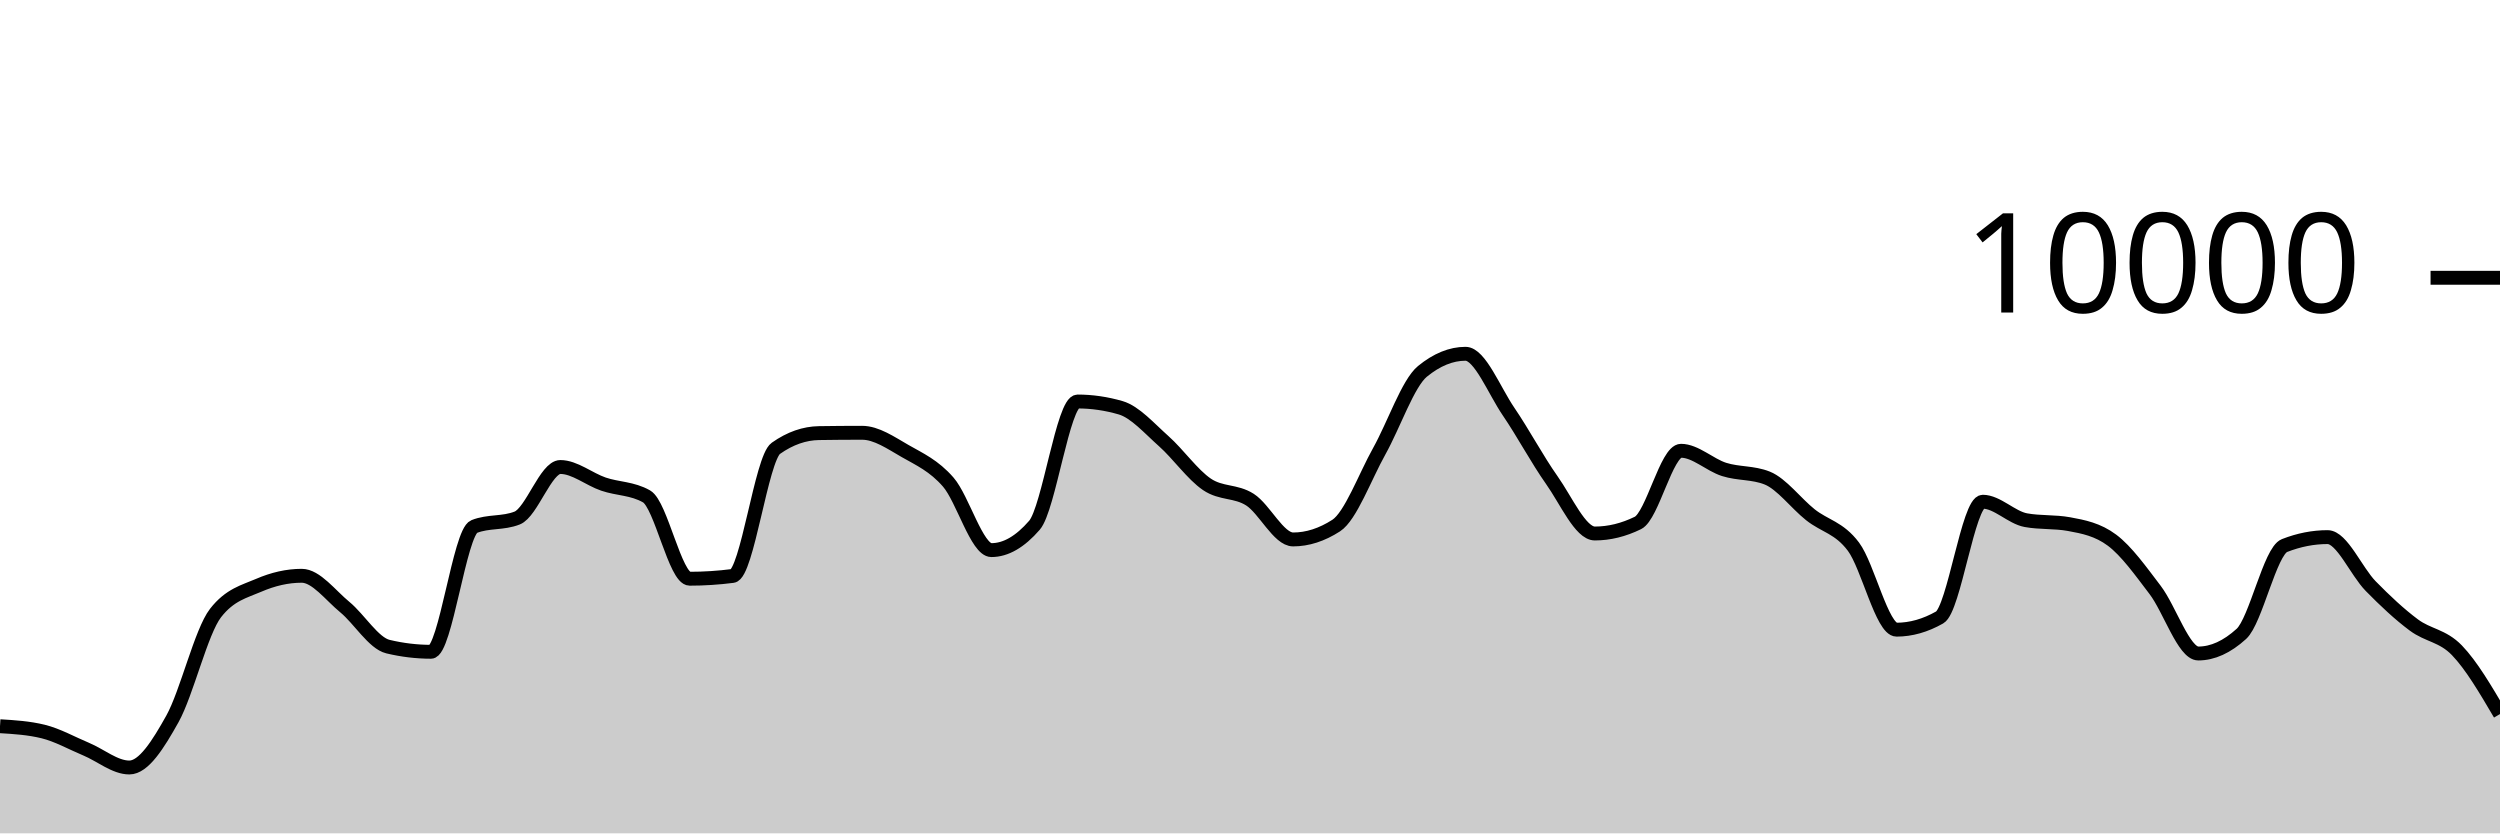
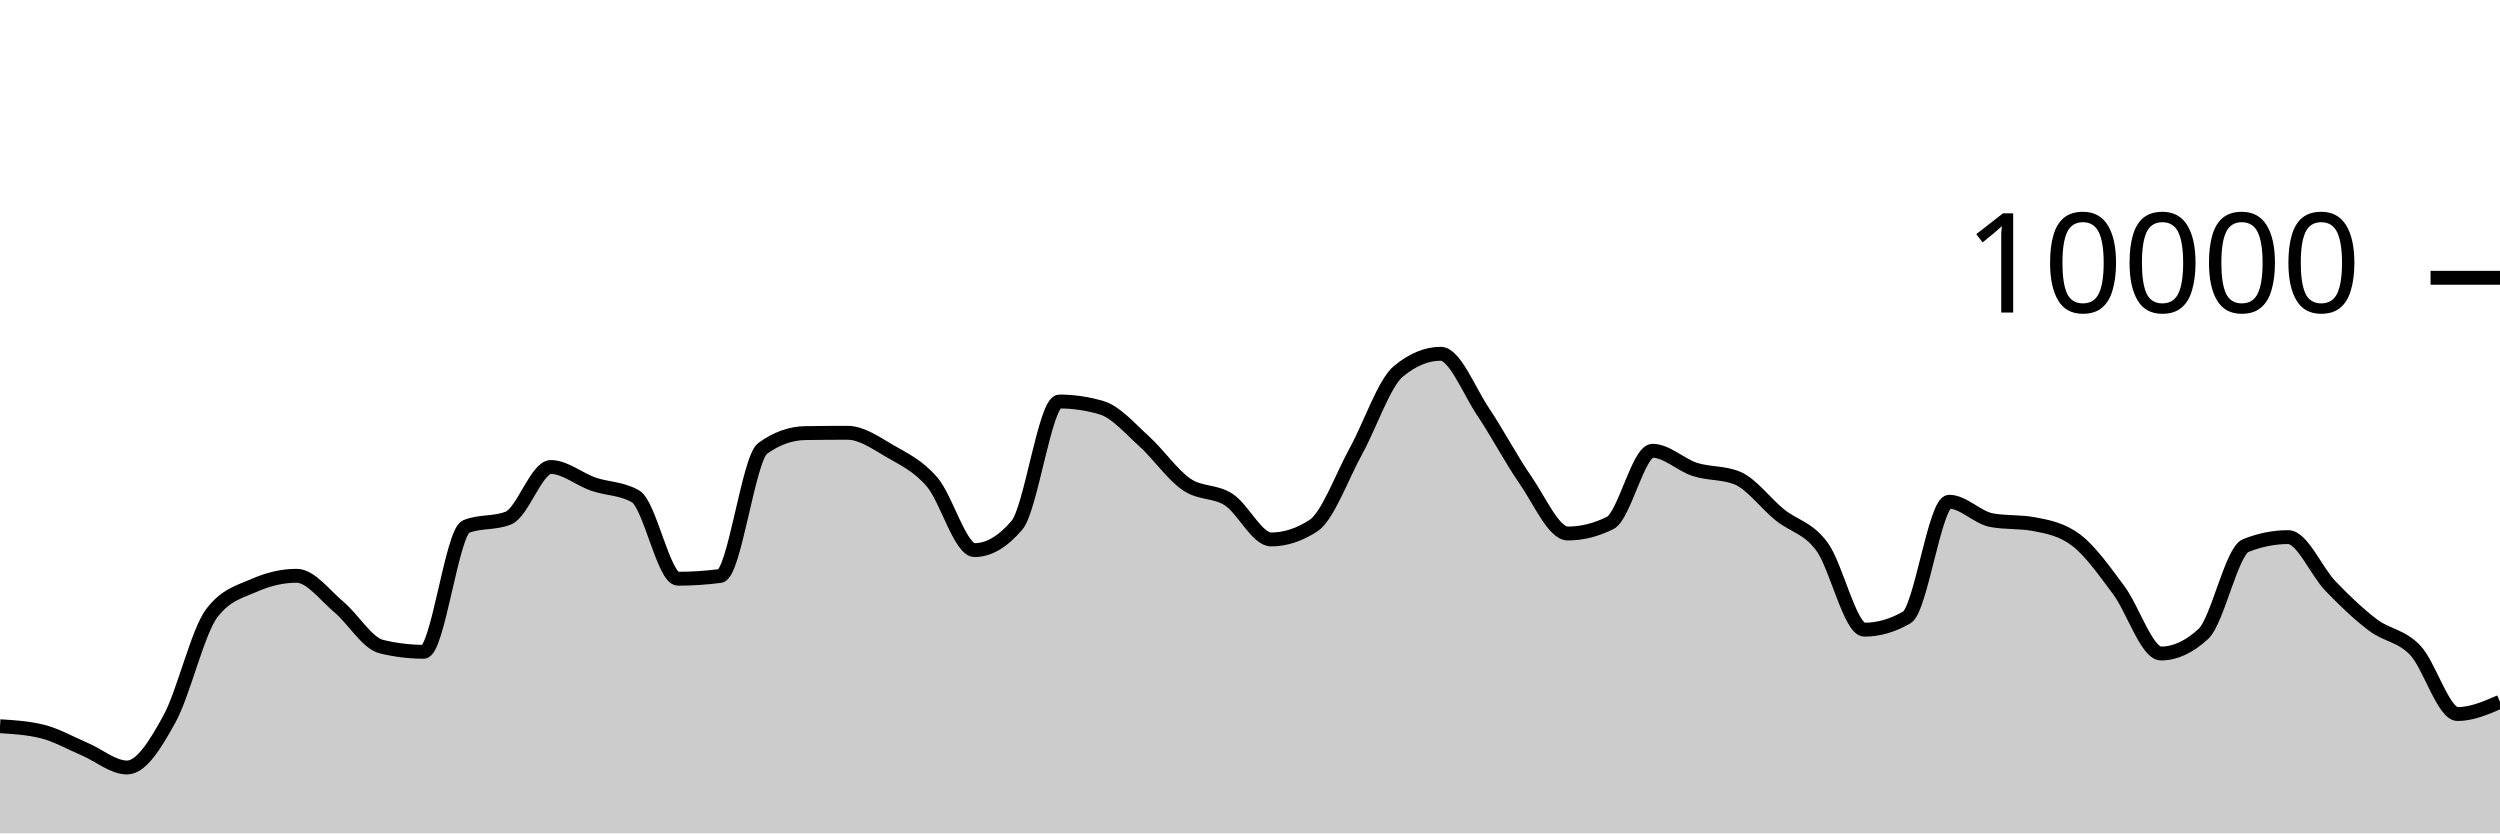
<svg xmlns="http://www.w3.org/2000/svg" viewBox="0 0 180 60">
  <g transform="translate(0,20)">
-     <path class="area" fill="rgba(0, 0, 0, 0.2)" d="M0,32.288C1.034,32.351,2.069,32.415,3.103,32.668C4.138,32.921,5.172,33.508,6.207,33.94C7.241,34.372,8.276,35.26,9.31,35.26C10.345,35.26,11.379,33.613,12.414,31.76C13.448,29.907,14.483,25.471,15.517,24.14C16.552,22.809,17.586,22.591,18.621,22.144C19.655,21.697,20.69,21.456,21.724,21.456C22.759,21.456,23.793,22.862,24.828,23.712C25.862,24.562,26.897,26.308,27.931,26.556C28.966,26.804,30,26.928,31.034,26.928C32.069,26.928,33.103,18.323,34.138,17.912C35.172,17.501,36.207,17.707,37.241,17.296C38.276,16.885,39.31,13.624,40.345,13.624C41.379,13.624,42.414,14.503,43.448,14.856C44.483,15.209,45.517,15.151,46.552,15.74C47.586,16.329,48.621,21.668,49.655,21.668C50.69,21.668,51.724,21.601,52.759,21.468C53.793,21.335,54.828,13.011,55.862,12.28C56.897,11.549,57.931,11.2,58.966,11.184C60,11.168,61.034,11.16,62.069,11.16C63.103,11.16,64.138,11.884,65.172,12.476C66.207,13.068,67.241,13.523,68.276,14.712C69.31,15.901,70.345,19.608,71.379,19.608C72.414,19.608,73.448,19.011,74.483,17.816C75.517,16.621,76.552,8.908,77.586,8.908C78.621,8.908,79.655,9.059,80.69,9.36C81.724,9.661,82.759,10.849,83.793,11.768C84.828,12.687,85.862,14.171,86.897,14.872C87.931,15.573,88.966,15.315,90,15.976C91.034,16.637,92.069,18.84,93.103,18.84C94.138,18.84,95.172,18.507,96.207,17.84C97.241,17.173,98.276,14.33,99.31,12.48C100.345,10.63,101.379,7.585,102.414,6.74C103.448,5.895,104.483,5.472,105.517,5.472C106.552,5.472,107.586,8.125,108.621,9.64C109.655,11.155,110.69,13.098,111.724,14.56C112.759,16.022,113.793,18.412,114.828,18.412C115.862,18.412,116.897,18.159,117.931,17.652C118.966,17.145,120,12.456,121.034,12.456C122.069,12.456,123.103,13.473,124.138,13.8C125.172,14.127,126.207,14.007,127.241,14.42C128.276,14.833,129.31,16.237,130.345,17.06C131.379,17.883,132.414,17.981,133.448,19.36C134.483,20.739,135.517,25.336,136.552,25.336C137.586,25.336,138.621,25.043,139.655,24.456C140.69,23.869,141.724,16.124,142.759,16.124C143.793,16.124,144.828,17.263,145.862,17.452C146.897,17.641,147.931,17.547,148.966,17.736C150,17.925,151.034,18.123,152.069,18.896C153.103,19.669,154.138,21.121,155.172,22.48C156.207,23.839,157.241,27.052,158.276,27.052C159.31,27.052,160.345,26.581,161.379,25.64C162.414,24.699,163.448,19.685,164.483,19.28C165.517,18.875,166.552,18.672,167.586,18.672C168.621,18.672,169.655,21.146,170.69,22.2C171.724,23.254,172.759,24.226,173.793,24.996C174.828,25.766,175.862,25.751,176.897,26.82C177.931,27.889,178.966,29.651,180,31.412L180,40C178.966,40,177.931,40,176.897,40C175.862,40,174.828,40,173.793,40C172.759,40,171.724,40,170.69,40C169.655,40,168.621,40,167.586,40C166.552,40,165.517,40,164.483,40C163.448,40,162.414,40,161.379,40C160.345,40,159.31,40,158.276,40C157.241,40,156.207,40,155.172,40C154.138,40,153.103,40,152.069,40C151.034,40,150,40,148.966,40C147.931,40,146.897,40,145.862,40C144.828,40,143.793,40,142.759,40C141.724,40,140.69,40,139.655,40C138.621,40,137.586,40,136.552,40C135.517,40,134.483,40,133.448,40C132.414,40,131.379,40,130.345,40C129.31,40,128.276,40,127.241,40C126.207,40,125.172,40,124.138,40C123.103,40,122.069,40,121.034,40C120,40,118.966,40,117.931,40C116.897,40,115.862,40,114.828,40C113.793,40,112.759,40,111.724,40C110.69,40,109.655,40,108.621,40C107.586,40,106.552,40,105.517,40C104.483,40,103.448,40,102.414,40C101.379,40,100.345,40,99.31,40C98.276,40,97.241,40,96.207,40C95.172,40,94.138,40,93.103,40C92.069,40,91.034,40,90,40C88.966,40,87.931,40,86.897,40C85.862,40,84.828,40,83.793,40C82.759,40,81.724,40,80.69,40C79.655,40,78.621,40,77.586,40C76.552,40,75.517,40,74.483,40C73.448,40,72.414,40,71.379,40C70.345,40,69.31,40,68.276,40C67.241,40,66.207,40,65.172,40C64.138,40,63.103,40,62.069,40C61.034,40,60,40,58.966,40C57.931,40,56.897,40,55.862,40C54.828,40,53.793,40,52.759,40C51.724,40,50.69,40,49.655,40C48.621,40,47.586,40,46.552,40C45.517,40,44.483,40,43.448,40C42.414,40,41.379,40,40.345,40C39.31,40,38.276,40,37.241,40C36.207,40,35.172,40,34.138,40C33.103,40,32.069,40,31.034,40C30,40,28.966,40,27.931,40C26.897,40,25.862,40,24.828,40C23.793,40,22.759,40,21.724,40C20.69,40,19.655,40,18.621,40C17.586,40,16.552,40,15.517,40C14.483,40,13.448,40,12.414,40C11.379,40,10.345,40,9.31,40C8.276,40,7.241,40,6.207,40C5.172,40,4.138,40,3.103,40C2.069,40,1.034,40,0,40Z" />
-     <path class="line" stroke="black" fill="none" d="M0,32.288C1.034,32.351,2.069,32.415,3.103,32.668C4.138,32.921,5.172,33.508,6.207,33.94C7.241,34.372,8.276,35.26,9.31,35.26C10.345,35.26,11.379,33.613,12.414,31.76C13.448,29.907,14.483,25.471,15.517,24.14C16.552,22.809,17.586,22.591,18.621,22.144C19.655,21.697,20.69,21.456,21.724,21.456C22.759,21.456,23.793,22.862,24.828,23.712C25.862,24.562,26.897,26.308,27.931,26.556C28.966,26.804,30,26.928,31.034,26.928C32.069,26.928,33.103,18.323,34.138,17.912C35.172,17.501,36.207,17.707,37.241,17.296C38.276,16.885,39.31,13.624,40.345,13.624C41.379,13.624,42.414,14.503,43.448,14.856C44.483,15.209,45.517,15.151,46.552,15.74C47.586,16.329,48.621,21.668,49.655,21.668C50.69,21.668,51.724,21.601,52.759,21.468C53.793,21.335,54.828,13.011,55.862,12.28C56.897,11.549,57.931,11.2,58.966,11.184C60,11.168,61.034,11.16,62.069,11.16C63.103,11.16,64.138,11.884,65.172,12.476C66.207,13.068,67.241,13.523,68.276,14.712C69.31,15.901,70.345,19.608,71.379,19.608C72.414,19.608,73.448,19.011,74.483,17.816C75.517,16.621,76.552,8.908,77.586,8.908C78.621,8.908,79.655,9.059,80.69,9.36C81.724,9.661,82.759,10.849,83.793,11.768C84.828,12.687,85.862,14.171,86.897,14.872C87.931,15.573,88.966,15.315,90,15.976C91.034,16.637,92.069,18.84,93.103,18.84C94.138,18.84,95.172,18.507,96.207,17.84C97.241,17.173,98.276,14.33,99.31,12.48C100.345,10.63,101.379,7.585,102.414,6.74C103.448,5.895,104.483,5.472,105.517,5.472C106.552,5.472,107.586,8.125,108.621,9.64C109.655,11.155,110.69,13.098,111.724,14.56C112.759,16.022,113.793,18.412,114.828,18.412C115.862,18.412,116.897,18.159,117.931,17.652C118.966,17.145,120,12.456,121.034,12.456C122.069,12.456,123.103,13.473,124.138,13.8C125.172,14.127,126.207,14.007,127.241,14.42C128.276,14.833,129.31,16.237,130.345,17.06C131.379,17.883,132.414,17.981,133.448,19.36C134.483,20.739,135.517,25.336,136.552,25.336C137.586,25.336,138.621,25.043,139.655,24.456C140.69,23.869,141.724,16.124,142.759,16.124C143.793,16.124,144.828,17.263,145.862,17.452C146.897,17.641,147.931,17.547,148.966,17.736C150,17.925,151.034,18.123,152.069,18.896C153.103,19.669,154.138,21.121,155.172,22.48C156.207,23.839,157.241,27.052,158.276,27.052C159.31,27.052,160.345,26.581,161.379,25.64C162.414,24.699,163.448,19.685,164.483,19.28C165.517,18.875,166.552,18.672,167.586,18.672C168.621,18.672,169.655,21.146,170.69,22.2C171.724,23.254,172.759,24.226,173.793,24.996C174.828,25.766,175.862,25.751,176.897,26.82C177.931,27.889,178.966,29.651,180,31.412" />
+     <path class="area" fill="rgba(0, 0, 0, 0.2)" d="M0,32.288C1.017,32.351,2.034,32.415,3.051,32.668C4.068,32.921,5.085,33.508,6.102,33.94C7.119,34.372,8.136,35.26,9.153,35.26C10.169,35.26,11.186,33.613,12.203,31.76C13.22,29.907,14.237,25.471,15.254,24.14C16.271,22.809,17.288,22.591,18.305,22.144C19.322,21.697,20.339,21.456,21.356,21.456C22.373,21.456,23.39,22.862,24.407,23.712C25.424,24.562,26.441,26.308,27.458,26.556C28.475,26.804,29.492,26.928,30.508,26.928C31.525,26.928,32.542,18.323,33.559,17.912C34.576,17.501,35.593,17.707,36.61,17.296C37.627,16.885,38.644,13.624,39.661,13.624C40.678,13.624,41.695,14.503,42.712,14.856C43.729,15.209,44.746,15.151,45.763,15.74C46.78,16.329,47.797,21.668,48.814,21.668C49.831,21.668,50.847,21.601,51.864,21.468C52.881,21.335,53.898,13.011,54.915,12.28C55.932,11.549,56.949,11.2,57.966,11.184C58.983,11.168,60,11.16,61.017,11.16C62.034,11.16,63.051,11.884,64.068,12.476C65.085,13.068,66.102,13.523,67.119,14.712C68.136,15.901,69.153,19.608,70.169,19.608C71.186,19.608,72.203,19.011,73.22,17.816C74.237,16.621,75.254,8.908,76.271,8.908C77.288,8.908,78.305,9.059,79.322,9.36C80.339,9.661,81.356,10.849,82.373,11.768C83.39,12.687,84.407,14.171,85.424,14.872C86.441,15.573,87.458,15.315,88.475,15.976C89.492,16.637,90.508,18.84,91.525,18.84C92.542,18.84,93.559,18.507,94.576,17.84C95.593,17.173,96.61,14.33,97.627,12.48C98.644,10.63,99.661,7.585,100.678,6.74C101.695,5.895,102.712,5.472,103.729,5.472C104.746,5.472,105.763,8.125,106.78,9.64C107.797,11.155,108.814,13.098,109.831,14.56C110.847,16.022,111.864,18.412,112.881,18.412C113.898,18.412,114.915,18.159,115.932,17.652C116.949,17.145,117.966,12.456,118.983,12.456C120,12.456,121.017,13.473,122.034,13.8C123.051,14.127,124.068,14.007,125.085,14.42C126.102,14.833,127.119,16.237,128.136,17.06C129.153,17.883,130.169,17.981,131.186,19.36C132.203,20.739,133.22,25.336,134.237,25.336C135.254,25.336,136.271,25.043,137.288,24.456C138.305,23.869,139.322,16.124,140.339,16.124C141.356,16.124,142.373,17.263,143.39,17.452C144.407,17.641,145.424,17.547,146.441,17.736C147.458,17.925,148.475,18.123,149.492,18.896C150.508,19.669,151.525,21.121,152.542,22.48C153.559,23.839,154.576,27.052,155.593,27.052C156.61,27.052,157.627,26.581,158.644,25.64C159.661,24.699,160.678,19.685,161.695,19.28C162.712,18.875,163.729,18.672,164.746,18.672C165.763,18.672,166.78,21.146,167.797,22.2C168.814,23.254,169.831,24.226,170.847,24.996C171.864,25.766,172.881,25.751,173.898,26.82C174.915,27.889,175.932,31.412,176.949,31.412C177.966,31.412,178.983,30.972,180,30.532L180,40C178.983,40,177.966,40,176.949,40C175.932,40,174.915,40,173.898,40C172.881,40,171.864,40,170.847,40C169.831,40,168.814,40,167.797,40C166.78,40,165.763,40,164.746,40C163.729,40,162.712,40,161.695,40C160.678,40,159.661,40,158.644,40C157.627,40,156.61,40,155.593,40C154.576,40,153.559,40,152.542,40C151.525,40,150.508,40,149.492,40C148.475,40,147.458,40,146.441,40C145.424,40,144.407,40,143.39,40C142.373,40,141.356,40,140.339,40C139.322,40,138.305,40,137.288,40C136.271,40,135.254,40,134.237,40C133.22,40,132.203,40,131.186,40C130.169,40,129.153,40,128.136,40C127.119,40,126.102,40,125.085,40C124.068,40,123.051,40,122.034,40C121.017,40,120,40,118.983,40C117.966,40,116.949,40,115.932,40C114.915,40,113.898,40,112.881,40C111.864,40,110.847,40,109.831,40C108.814,40,107.797,40,106.78,40C105.763,40,104.746,40,103.729,40C102.712,40,101.695,40,100.678,40C99.661,40,98.644,40,97.627,40C96.61,40,95.593,40,94.576,40C93.559,40,92.542,40,91.525,40C90.508,40,89.492,40,88.475,40C87.458,40,86.441,40,85.424,40C84.407,40,83.39,40,82.373,40C81.356,40,80.339,40,79.322,40C78.305,40,77.288,40,76.271,40C75.254,40,74.237,40,73.22,40C72.203,40,71.186,40,70.169,40C69.153,40,68.136,40,67.119,40C66.102,40,65.085,40,64.068,40C63.051,40,62.034,40,61.017,40C60,40,58.983,40,57.966,40C56.949,40,55.932,40,54.915,40C53.898,40,52.881,40,51.864,40C50.847,40,49.831,40,48.814,40C47.797,40,46.78,40,45.763,40C44.746,40,43.729,40,42.712,40C41.695,40,40.678,40,39.661,40C38.644,40,37.627,40,36.61,40C35.593,40,34.576,40,33.559,40C32.542,40,31.525,40,30.508,40C29.492,40,28.475,40,27.458,40C26.441,40,25.424,40,24.407,40C23.39,40,22.373,40,21.356,40C20.339,40,19.322,40,18.305,40C17.288,40,16.271,40,15.254,40C14.237,40,13.22,40,12.203,40C11.186,40,10.169,40,9.153,40C8.136,40,7.119,40,6.102,40C5.085,40,4.068,40,3.051,40C2.034,40,1.017,40,0,40Z" />
+     <path class="line" stroke="black" fill="none" d="M0,32.288C1.017,32.351,2.034,32.415,3.051,32.668C4.068,32.921,5.085,33.508,6.102,33.94C7.119,34.372,8.136,35.26,9.153,35.26C10.169,35.26,11.186,33.613,12.203,31.76C13.22,29.907,14.237,25.471,15.254,24.14C16.271,22.809,17.288,22.591,18.305,22.144C19.322,21.697,20.339,21.456,21.356,21.456C22.373,21.456,23.39,22.862,24.407,23.712C25.424,24.562,26.441,26.308,27.458,26.556C28.475,26.804,29.492,26.928,30.508,26.928C31.525,26.928,32.542,18.323,33.559,17.912C34.576,17.501,35.593,17.707,36.61,17.296C37.627,16.885,38.644,13.624,39.661,13.624C40.678,13.624,41.695,14.503,42.712,14.856C43.729,15.209,44.746,15.151,45.763,15.74C46.78,16.329,47.797,21.668,48.814,21.668C49.831,21.668,50.847,21.601,51.864,21.468C52.881,21.335,53.898,13.011,54.915,12.28C55.932,11.549,56.949,11.2,57.966,11.184C58.983,11.168,60,11.16,61.017,11.16C62.034,11.16,63.051,11.884,64.068,12.476C65.085,13.068,66.102,13.523,67.119,14.712C68.136,15.901,69.153,19.608,70.169,19.608C71.186,19.608,72.203,19.011,73.22,17.816C74.237,16.621,75.254,8.908,76.271,8.908C77.288,8.908,78.305,9.059,79.322,9.36C80.339,9.661,81.356,10.849,82.373,11.768C83.39,12.687,84.407,14.171,85.424,14.872C86.441,15.573,87.458,15.315,88.475,15.976C89.492,16.637,90.508,18.84,91.525,18.84C92.542,18.84,93.559,18.507,94.576,17.84C95.593,17.173,96.61,14.33,97.627,12.48C98.644,10.63,99.661,7.585,100.678,6.74C101.695,5.895,102.712,5.472,103.729,5.472C104.746,5.472,105.763,8.125,106.78,9.64C107.797,11.155,108.814,13.098,109.831,14.56C110.847,16.022,111.864,18.412,112.881,18.412C113.898,18.412,114.915,18.159,115.932,17.652C116.949,17.145,117.966,12.456,118.983,12.456C120,12.456,121.017,13.473,122.034,13.8C123.051,14.127,124.068,14.007,125.085,14.42C126.102,14.833,127.119,16.237,128.136,17.06C129.153,17.883,130.169,17.981,131.186,19.36C132.203,20.739,133.22,25.336,134.237,25.336C135.254,25.336,136.271,25.043,137.288,24.456C138.305,23.869,139.322,16.124,140.339,16.124C141.356,16.124,142.373,17.263,143.39,17.452C144.407,17.641,145.424,17.547,146.441,17.736C147.458,17.925,148.475,18.123,149.492,18.896C150.508,19.669,151.525,21.121,152.542,22.48C153.559,23.839,154.576,27.052,155.593,27.052C156.61,27.052,157.627,26.581,158.644,25.64C159.661,24.699,160.678,19.685,161.695,19.28C162.712,18.875,163.729,18.672,164.746,18.672C165.763,18.672,166.78,21.146,167.797,22.2C168.814,23.254,169.831,24.226,170.847,24.996C171.864,25.766,172.881,25.751,173.898,26.82C174.915,27.889,175.932,31.412,176.949,31.412C177.966,31.412,178.983,30.972,180,30.532" />
    <path class="axis-ceiling" stroke-width="1" stroke="black" fill="none" d="M175,0L180,0" />
    <text class="axis-ceiling-label" font-family="sans-serif" text-anchor="end" font-size="10px" x="170" y="2.5">10000</text>
  </g>
</svg>
